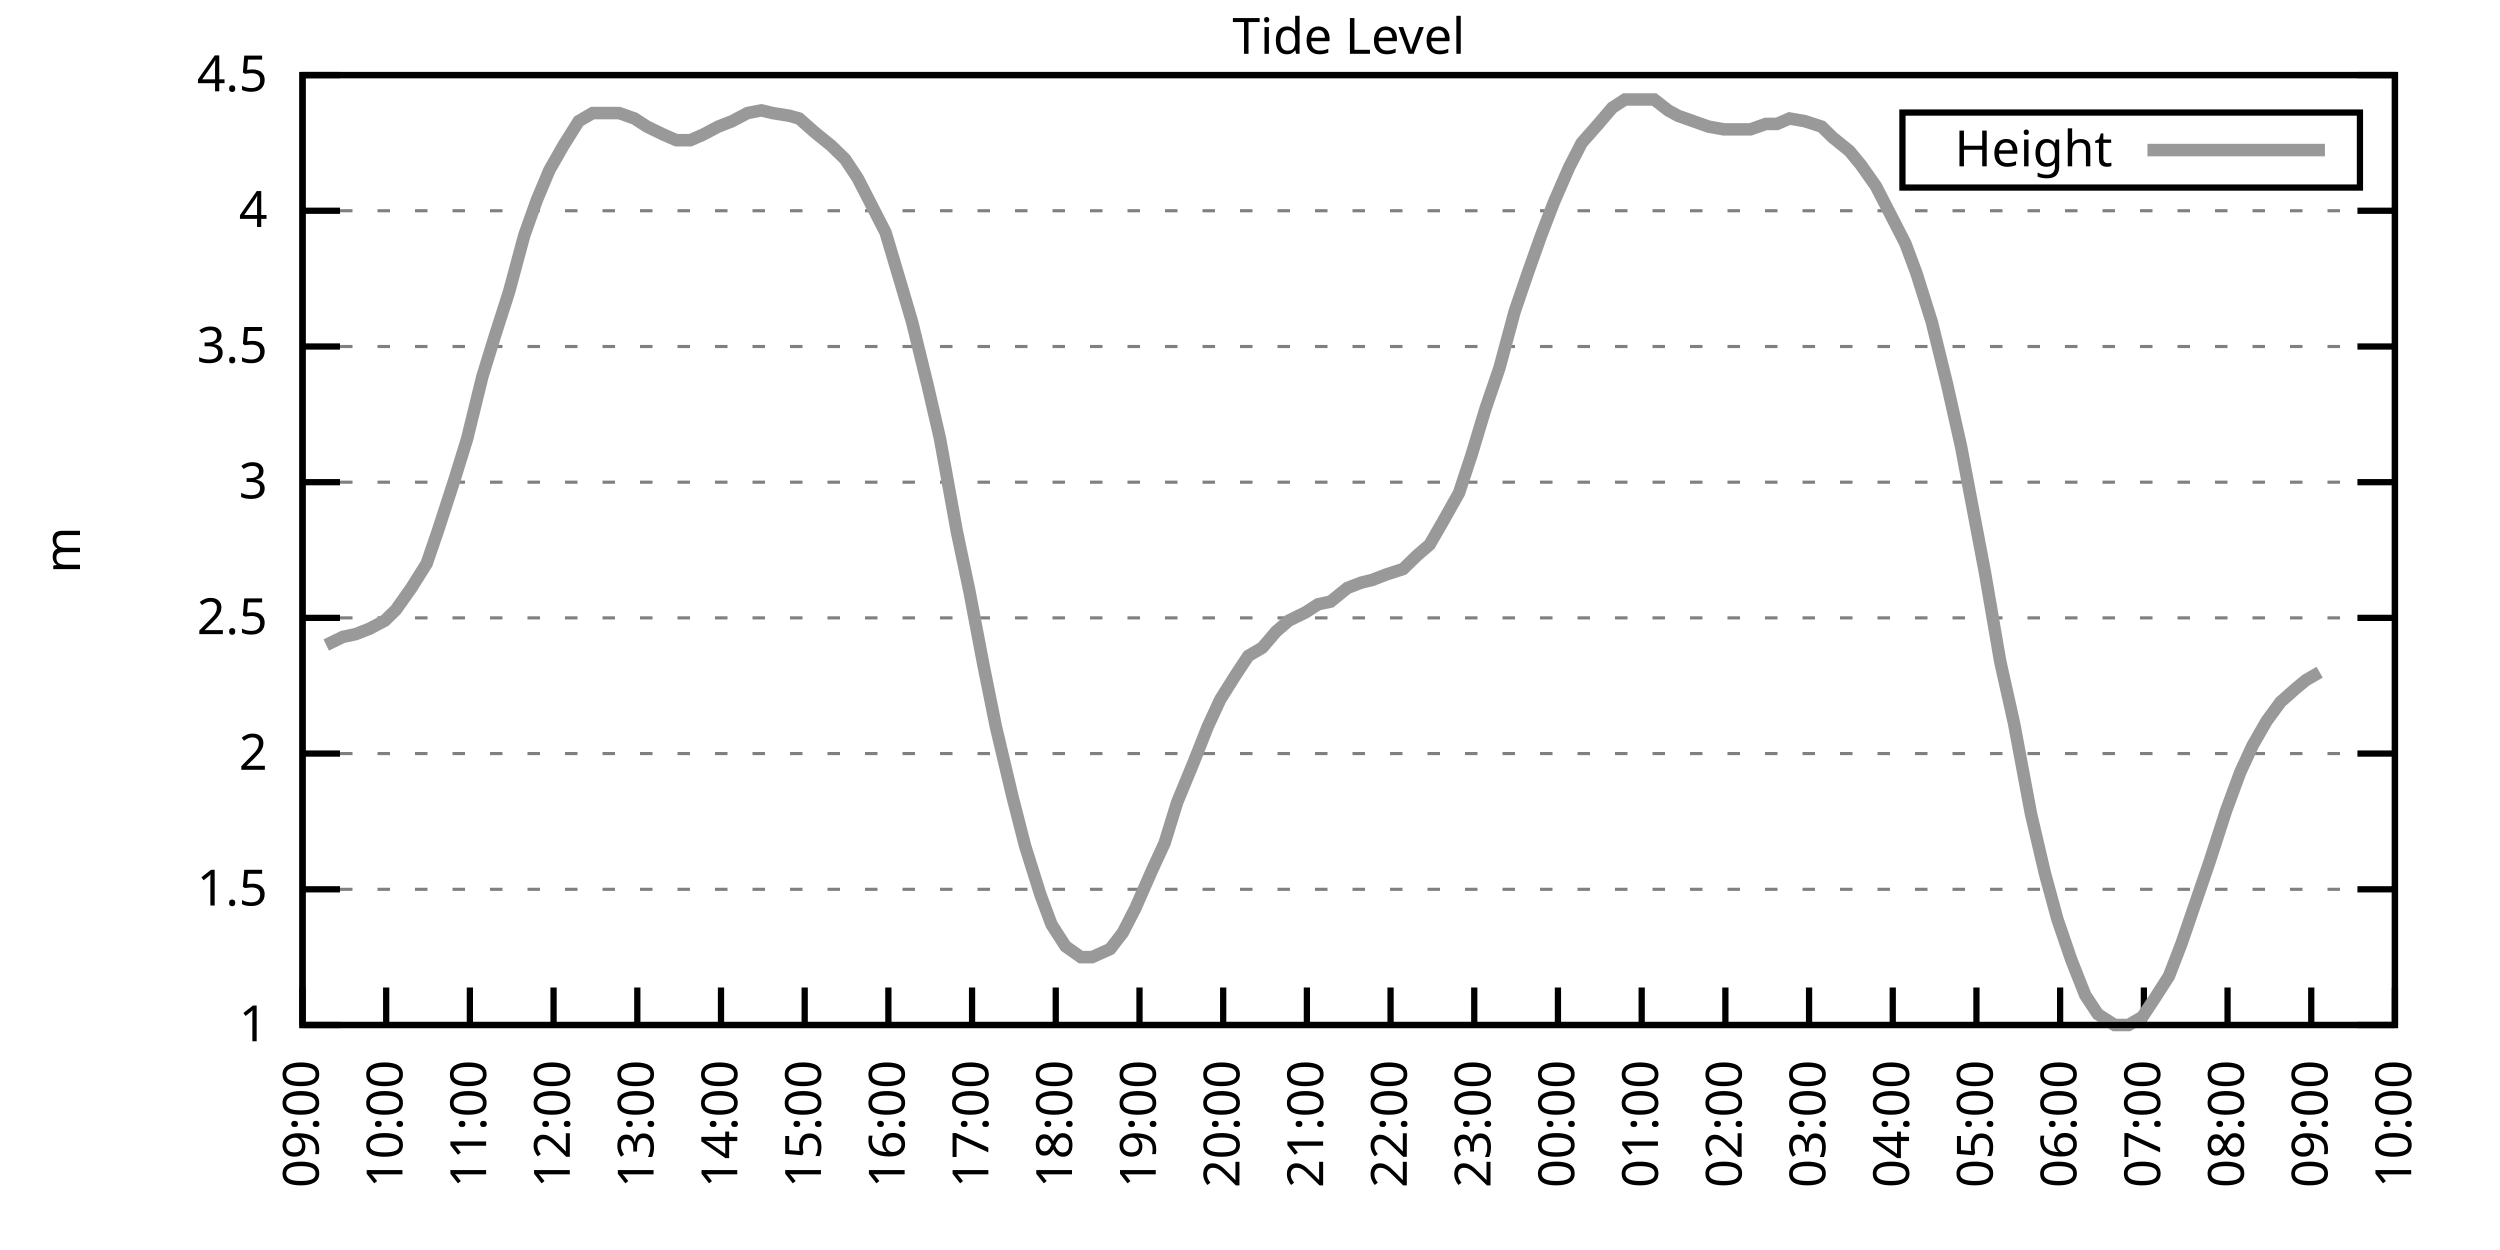
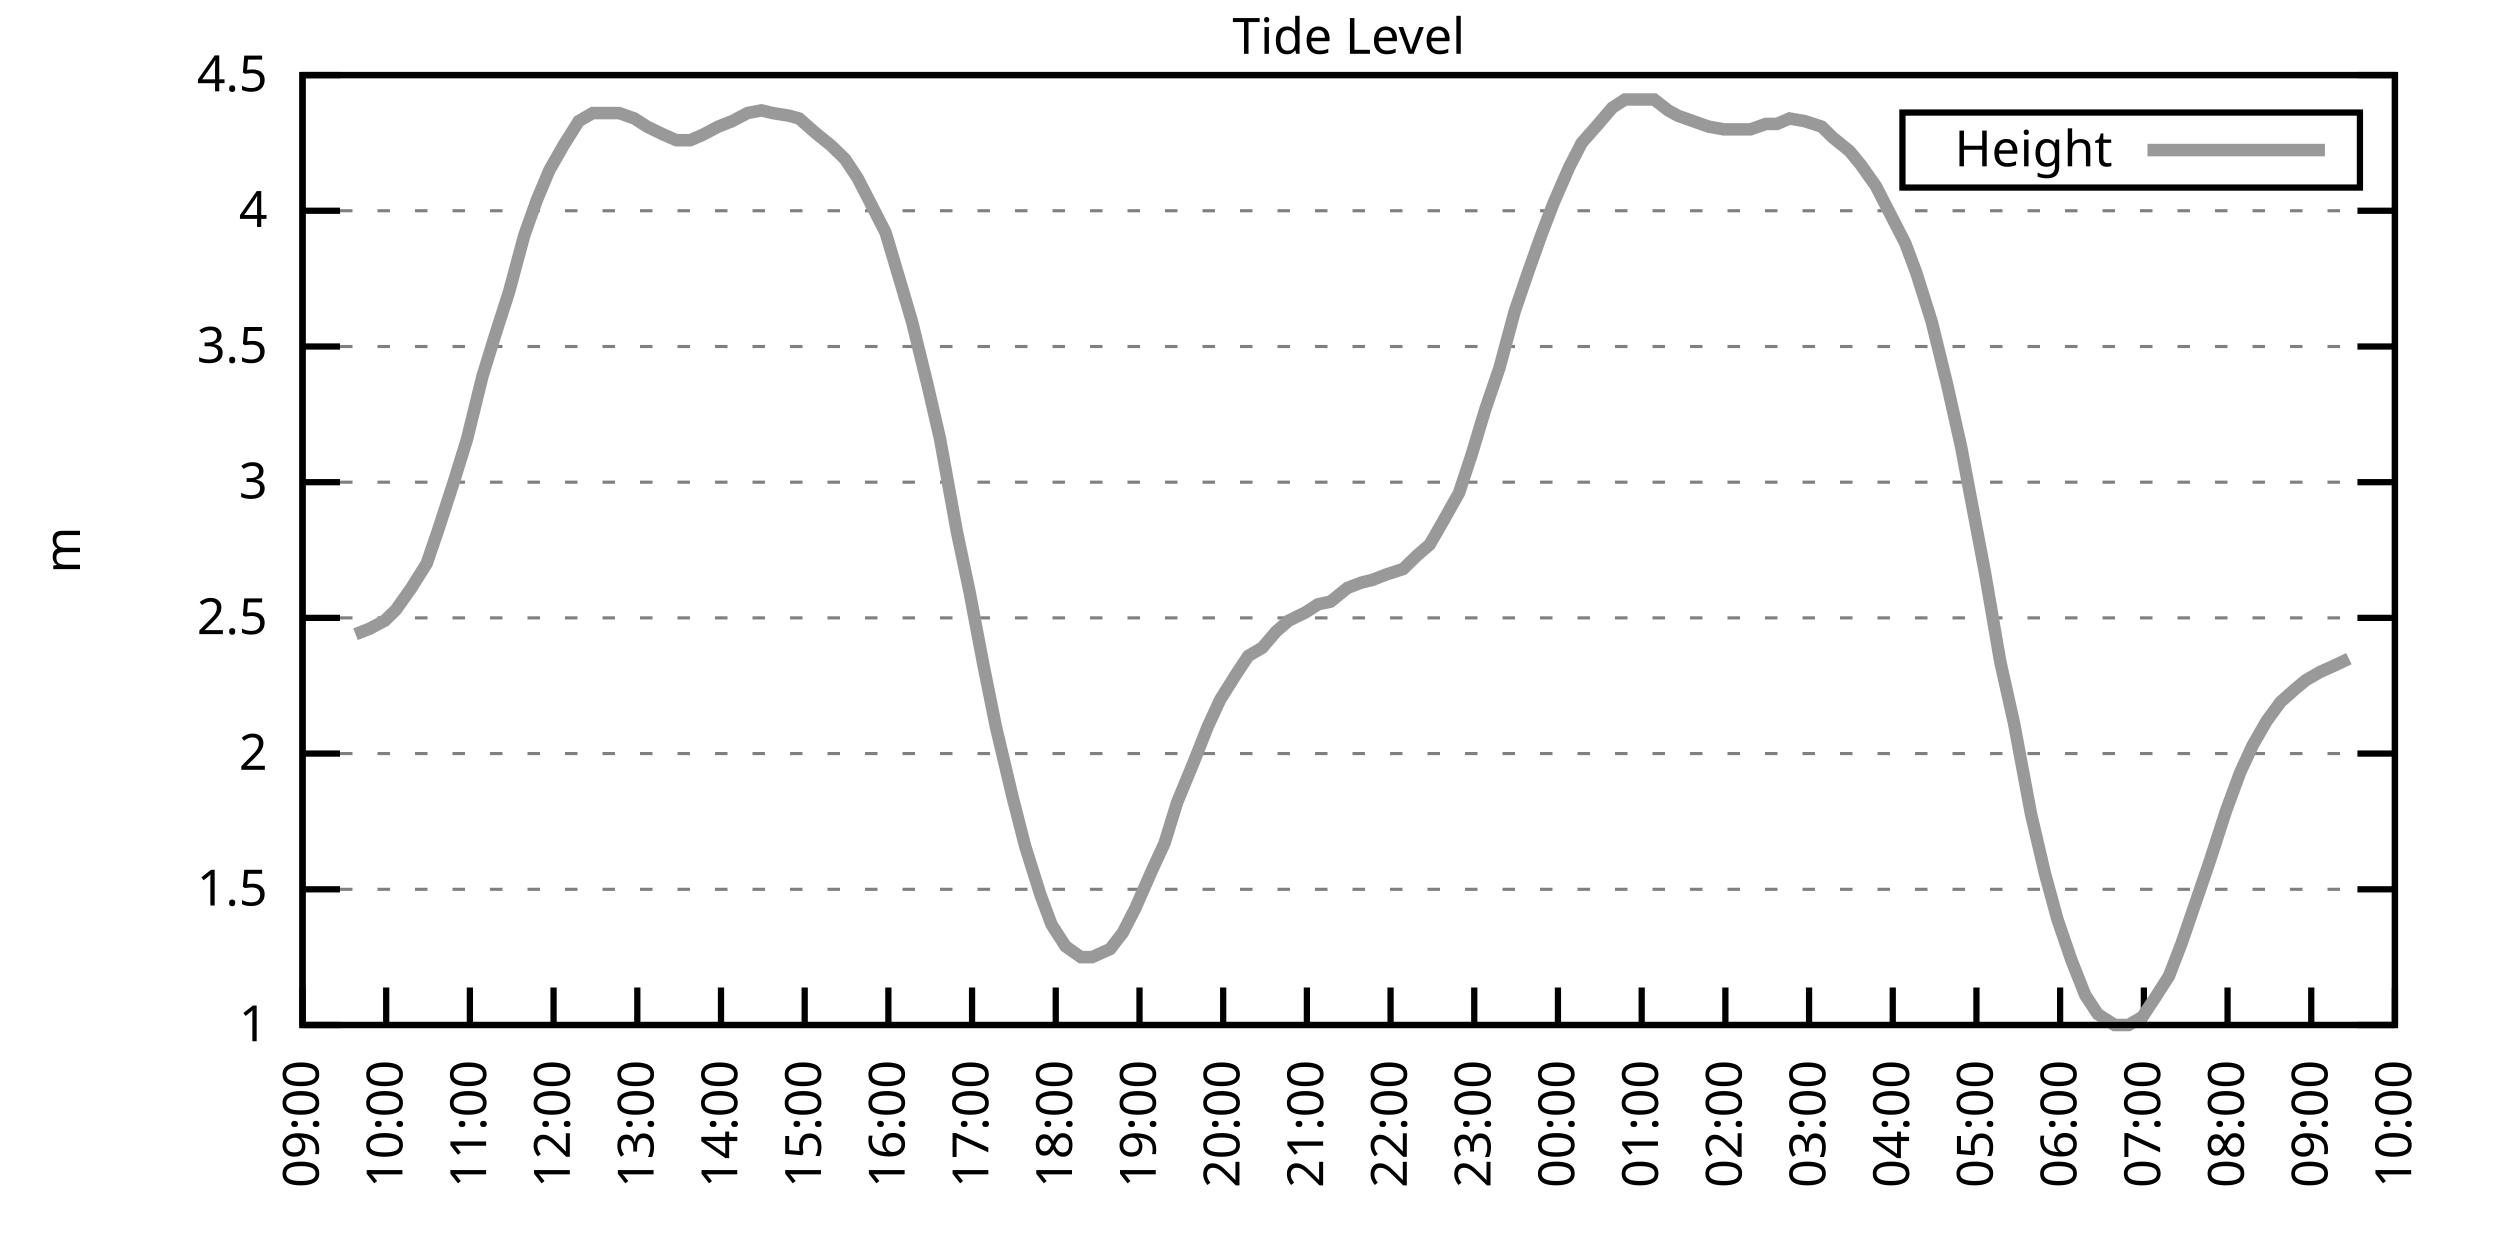
<svg xmlns="http://www.w3.org/2000/svg" xmlns:xlink="http://www.w3.org/1999/xlink" width="400" height="200" viewBox="0 0 400 200">
  <g id="gnuplot_canvas">
    <rect x="0" y="0" width="400" height="200" fill="none" />
    <defs>
      <circle id="gpDot" r="0.5" stroke-width="0.5" stroke="currentColor" />
      <path id="gpPt0" stroke-width="0.333" stroke="currentColor" d="M-1,0 h2 M0,-1 v2" />
      <path id="gpPt1" stroke-width="0.333" stroke="currentColor" d="M-1,-1 L1,1 M1,-1 L-1,1" />
      <path id="gpPt2" stroke-width="0.333" stroke="currentColor" d="M-1,0 L1,0 M0,-1 L0,1 M-1,-1 L1,1 M-1,1 L1,-1" />
      <rect id="gpPt3" stroke-width="0.333" stroke="currentColor" x="-1" y="-1" width="2" height="2" />
      <rect id="gpPt4" stroke-width="0.333" stroke="currentColor" fill="currentColor" x="-1" y="-1" width="2" height="2" />
      <circle id="gpPt5" stroke-width="0.333" stroke="currentColor" cx="0" cy="0" r="1" />
      <use xlink:href="#gpPt5" id="gpPt6" fill="currentColor" stroke="none" />
      <path id="gpPt7" stroke-width="0.333" stroke="currentColor" d="M0,-1.33 L-1.33,0.67 L1.33,0.67 z" />
      <use xlink:href="#gpPt7" id="gpPt8" fill="currentColor" stroke="none" />
      <use xlink:href="#gpPt7" id="gpPt9" stroke="currentColor" transform="rotate(180)" />
      <use xlink:href="#gpPt9" id="gpPt10" fill="currentColor" stroke="none" />
      <use xlink:href="#gpPt3" id="gpPt11" stroke="currentColor" transform="rotate(45)" />
      <use xlink:href="#gpPt11" id="gpPt12" fill="currentColor" stroke="none" />
      <path id="gpPt13" stroke-width="0.333" stroke="currentColor" d="M0,1.330 L1.265,0.411 L0.782,-1.067 L-0.782,-1.076 L-1.265,0.411 z" />
      <use xlink:href="#gpPt13" id="gpPt14" fill="currentColor" stroke="none" />
      <filter id="textbox" filterUnits="objectBoundingBox" x="0" y="0" height="1" width="1">
        <feFlood flood-color="white" flood-opacity="1" result="bgnd" />
        <feComposite in="SourceGraphic" in2="bgnd" operator="atop" />
      </filter>
      <filter id="greybox" filterUnits="objectBoundingBox" x="0" y="0" height="1" width="1">
        <feFlood flood-color="lightgrey" flood-opacity="1" result="grey" />
        <feComposite in="SourceGraphic" in2="grey" operator="atop" />
      </filter>
    </defs>
    <g fill="none" color="white" stroke="currentColor" stroke-width="1.00" stroke-linecap="butt" stroke-linejoin="miter">
</g>
    <g fill="none" color="black" stroke="currentColor" stroke-width="1.00" stroke-linecap="butt" stroke-linejoin="miter">
      <g stroke="none" shape-rendering="crispEdges">
        <polygon fill="rgb(255, 255, 255)" points="48.40,164.00 383.18,164.00 383.18,12.02 48.40,12.02 " />
      </g>
    </g>
    <g fill="none" color="black" stroke="currentColor" stroke-width="1.00" stroke-linecap="butt" stroke-linejoin="miter">
</g>
    <g fill="none" color="black" stroke="black" stroke-width="0.50" stroke-linecap="butt" stroke-linejoin="miter">
</g>
    <g fill="none" color="gray" stroke="currentColor" stroke-width="0.50" stroke-linecap="butt" stroke-linejoin="miter">
      <path stroke="gray" stroke-dasharray="2,4" class="gridline" d="M48.40,164.00 L383.19,164.00  " />
    </g>
    <g fill="none" color="gray" stroke="gray" stroke-width="1.00" stroke-linecap="butt" stroke-linejoin="miter">
</g>
    <g fill="none" color="black" stroke="currentColor" stroke-width="1.00" stroke-linecap="butt" stroke-linejoin="miter">
      <path stroke="black" d="M48.40,164.00 L54.40,164.00 M383.19,164.00 L377.19,164.00  " />
      <g transform="translate(42.80,166.60)" stroke="none" fill="black" font-family="Sans" font-size="8.00" text-anchor="end">
        <text>
          <tspan font-family="Sans"> 1</tspan>
        </text>
      </g>
    </g>
    <g fill="none" color="black" stroke="currentColor" stroke-width="1.00" stroke-linecap="butt" stroke-linejoin="miter">
</g>
    <g fill="none" color="black" stroke="black" stroke-width="0.50" stroke-linecap="butt" stroke-linejoin="miter">
</g>
    <g fill="none" color="gray" stroke="currentColor" stroke-width="0.50" stroke-linecap="butt" stroke-linejoin="miter">
      <path stroke="gray" stroke-dasharray="2,4" class="gridline" d="M48.40,142.29 L383.19,142.29  " />
    </g>
    <g fill="none" color="gray" stroke="gray" stroke-width="1.00" stroke-linecap="butt" stroke-linejoin="miter">
</g>
    <g fill="none" color="black" stroke="currentColor" stroke-width="1.00" stroke-linecap="butt" stroke-linejoin="miter">
      <path stroke="black" d="M48.40,142.29 L54.40,142.29 M383.19,142.29 L377.19,142.29  " />
      <g transform="translate(42.80,144.89)" stroke="none" fill="black" font-family="Sans" font-size="8.00" text-anchor="end">
        <text>
          <tspan font-family="Sans"> 1.5</tspan>
        </text>
      </g>
    </g>
    <g fill="none" color="black" stroke="currentColor" stroke-width="1.00" stroke-linecap="butt" stroke-linejoin="miter">
</g>
    <g fill="none" color="black" stroke="black" stroke-width="0.50" stroke-linecap="butt" stroke-linejoin="miter">
</g>
    <g fill="none" color="gray" stroke="currentColor" stroke-width="0.50" stroke-linecap="butt" stroke-linejoin="miter">
      <path stroke="gray" stroke-dasharray="2,4" class="gridline" d="M48.40,120.57 L383.19,120.57  " />
    </g>
    <g fill="none" color="gray" stroke="gray" stroke-width="1.00" stroke-linecap="butt" stroke-linejoin="miter">
</g>
    <g fill="none" color="black" stroke="currentColor" stroke-width="1.00" stroke-linecap="butt" stroke-linejoin="miter">
      <path stroke="black" d="M48.40,120.57 L54.40,120.57 M383.19,120.57 L377.19,120.57  " />
      <g transform="translate(42.80,123.17)" stroke="none" fill="black" font-family="Sans" font-size="8.00" text-anchor="end">
        <text>
          <tspan font-family="Sans"> 2</tspan>
        </text>
      </g>
    </g>
    <g fill="none" color="black" stroke="currentColor" stroke-width="1.00" stroke-linecap="butt" stroke-linejoin="miter">
</g>
    <g fill="none" color="black" stroke="black" stroke-width="0.50" stroke-linecap="butt" stroke-linejoin="miter">
</g>
    <g fill="none" color="gray" stroke="currentColor" stroke-width="0.50" stroke-linecap="butt" stroke-linejoin="miter">
      <path stroke="gray" stroke-dasharray="2,4" class="gridline" d="M48.40,98.86 L383.19,98.86  " />
    </g>
    <g fill="none" color="gray" stroke="gray" stroke-width="1.00" stroke-linecap="butt" stroke-linejoin="miter">
</g>
    <g fill="none" color="black" stroke="currentColor" stroke-width="1.00" stroke-linecap="butt" stroke-linejoin="miter">
      <path stroke="black" d="M48.40,98.86 L54.40,98.86 M383.19,98.86 L377.19,98.86  " />
      <g transform="translate(42.80,101.46)" stroke="none" fill="black" font-family="Sans" font-size="8.00" text-anchor="end">
        <text>
          <tspan font-family="Sans"> 2.5</tspan>
        </text>
      </g>
    </g>
    <g fill="none" color="black" stroke="currentColor" stroke-width="1.00" stroke-linecap="butt" stroke-linejoin="miter">
</g>
    <g fill="none" color="black" stroke="black" stroke-width="0.50" stroke-linecap="butt" stroke-linejoin="miter">
</g>
    <g fill="none" color="gray" stroke="currentColor" stroke-width="0.50" stroke-linecap="butt" stroke-linejoin="miter">
      <path stroke="gray" stroke-dasharray="2,4" class="gridline" d="M48.40,77.15 L383.19,77.15  " />
    </g>
    <g fill="none" color="gray" stroke="gray" stroke-width="1.00" stroke-linecap="butt" stroke-linejoin="miter">
</g>
    <g fill="none" color="black" stroke="currentColor" stroke-width="1.00" stroke-linecap="butt" stroke-linejoin="miter">
      <path stroke="black" d="M48.40,77.15 L54.40,77.15 M383.19,77.15 L377.19,77.15  " />
      <g transform="translate(42.80,79.75)" stroke="none" fill="black" font-family="Sans" font-size="8.00" text-anchor="end">
        <text>
          <tspan font-family="Sans"> 3</tspan>
        </text>
      </g>
    </g>
    <g fill="none" color="black" stroke="currentColor" stroke-width="1.00" stroke-linecap="butt" stroke-linejoin="miter">
</g>
    <g fill="none" color="black" stroke="black" stroke-width="0.50" stroke-linecap="butt" stroke-linejoin="miter">
</g>
    <g fill="none" color="gray" stroke="currentColor" stroke-width="0.50" stroke-linecap="butt" stroke-linejoin="miter">
      <path stroke="gray" stroke-dasharray="2,4" class="gridline" d="M48.40,55.44 L383.19,55.44  " />
    </g>
    <g fill="none" color="gray" stroke="gray" stroke-width="1.00" stroke-linecap="butt" stroke-linejoin="miter">
</g>
    <g fill="none" color="black" stroke="currentColor" stroke-width="1.00" stroke-linecap="butt" stroke-linejoin="miter">
      <path stroke="black" d="M48.40,55.44 L54.40,55.44 M383.19,55.44 L377.19,55.44  " />
      <g transform="translate(42.80,58.04)" stroke="none" fill="black" font-family="Sans" font-size="8.00" text-anchor="end">
        <text>
          <tspan font-family="Sans"> 3.5</tspan>
        </text>
      </g>
    </g>
    <g fill="none" color="black" stroke="currentColor" stroke-width="1.00" stroke-linecap="butt" stroke-linejoin="miter">
</g>
    <g fill="none" color="black" stroke="black" stroke-width="0.50" stroke-linecap="butt" stroke-linejoin="miter">
</g>
    <g fill="none" color="gray" stroke="currentColor" stroke-width="0.50" stroke-linecap="butt" stroke-linejoin="miter">
      <path stroke="gray" stroke-dasharray="2,4" class="gridline" d="M48.40,33.72 L383.19,33.72  " />
    </g>
    <g fill="none" color="gray" stroke="gray" stroke-width="1.00" stroke-linecap="butt" stroke-linejoin="miter">
</g>
    <g fill="none" color="black" stroke="currentColor" stroke-width="1.00" stroke-linecap="butt" stroke-linejoin="miter">
      <path stroke="black" d="M48.40,33.72 L54.40,33.72 M383.19,33.72 L377.19,33.72  " />
      <g transform="translate(42.80,36.32)" stroke="none" fill="black" font-family="Sans" font-size="8.00" text-anchor="end">
        <text>
          <tspan font-family="Sans"> 4</tspan>
        </text>
      </g>
    </g>
    <g fill="none" color="black" stroke="currentColor" stroke-width="1.00" stroke-linecap="butt" stroke-linejoin="miter">
</g>
    <g fill="none" color="black" stroke="black" stroke-width="0.50" stroke-linecap="butt" stroke-linejoin="miter">
</g>
    <g fill="none" color="gray" stroke="currentColor" stroke-width="0.50" stroke-linecap="butt" stroke-linejoin="miter">
      <path stroke="gray" stroke-dasharray="2,4" class="gridline" d="M48.40,12.01 L383.19,12.01  " />
    </g>
    <g fill="none" color="gray" stroke="gray" stroke-width="1.00" stroke-linecap="butt" stroke-linejoin="miter">
</g>
    <g fill="none" color="black" stroke="currentColor" stroke-width="1.00" stroke-linecap="butt" stroke-linejoin="miter">
      <path stroke="black" d="M48.40,12.01 L54.40,12.01 M383.19,12.01 L377.19,12.01  " />
      <g transform="translate(42.80,14.61)" stroke="none" fill="black" font-family="Sans" font-size="8.00" text-anchor="end">
        <text>
          <tspan font-family="Sans"> 4.5</tspan>
        </text>
      </g>
    </g>
    <g fill="none" color="black" stroke="currentColor" stroke-width="1.00" stroke-linecap="butt" stroke-linejoin="miter">
      <path stroke="black" d="M48.40,164.00 L48.40,158.00  " />
      <g transform="translate(51.00,169.60) rotate(270.00)" stroke="none" fill="black" font-family="Sans" font-size="8.00" text-anchor="end">
        <text>
          <tspan font-family="Sans">09:00</tspan>
        </text>
      </g>
    </g>
    <g fill="none" color="black" stroke="currentColor" stroke-width="1.00" stroke-linecap="butt" stroke-linejoin="miter">
      <path stroke="black" d="M61.79,164.00 L61.79,158.00  " />
      <g transform="translate(64.39,169.60) rotate(270.00)" stroke="none" fill="black" font-family="Sans" font-size="8.00" text-anchor="end">
        <text>
          <tspan font-family="Sans">10:00</tspan>
        </text>
      </g>
    </g>
    <g fill="none" color="black" stroke="currentColor" stroke-width="1.00" stroke-linecap="butt" stroke-linejoin="miter">
      <path stroke="black" d="M75.18,164.00 L75.18,158.00  " />
      <g transform="translate(77.78,169.60) rotate(270.00)" stroke="none" fill="black" font-family="Sans" font-size="8.00" text-anchor="end">
        <text>
          <tspan font-family="Sans">11:00</tspan>
        </text>
      </g>
    </g>
    <g fill="none" color="black" stroke="currentColor" stroke-width="1.00" stroke-linecap="butt" stroke-linejoin="miter">
      <path stroke="black" d="M88.57,164.00 L88.57,158.00  " />
      <g transform="translate(91.17,169.60) rotate(270.00)" stroke="none" fill="black" font-family="Sans" font-size="8.00" text-anchor="end">
        <text>
          <tspan font-family="Sans">12:00</tspan>
        </text>
      </g>
    </g>
    <g fill="none" color="black" stroke="currentColor" stroke-width="1.00" stroke-linecap="butt" stroke-linejoin="miter">
      <path stroke="black" d="M101.97,164.00 L101.97,158.00  " />
      <g transform="translate(104.57,169.60) rotate(270.00)" stroke="none" fill="black" font-family="Sans" font-size="8.00" text-anchor="end">
        <text>
          <tspan font-family="Sans">13:00</tspan>
        </text>
      </g>
    </g>
    <g fill="none" color="black" stroke="currentColor" stroke-width="1.00" stroke-linecap="butt" stroke-linejoin="miter">
      <path stroke="black" d="M115.36,164.00 L115.36,158.00  " />
      <g transform="translate(117.96,169.60) rotate(270.00)" stroke="none" fill="black" font-family="Sans" font-size="8.00" text-anchor="end">
        <text>
          <tspan font-family="Sans">14:00</tspan>
        </text>
      </g>
    </g>
    <g fill="none" color="black" stroke="currentColor" stroke-width="1.00" stroke-linecap="butt" stroke-linejoin="miter">
      <path stroke="black" d="M128.75,164.00 L128.75,158.00  " />
      <g transform="translate(131.35,169.60) rotate(270.00)" stroke="none" fill="black" font-family="Sans" font-size="8.00" text-anchor="end">
        <text>
          <tspan font-family="Sans">15:00</tspan>
        </text>
      </g>
    </g>
    <g fill="none" color="black" stroke="currentColor" stroke-width="1.00" stroke-linecap="butt" stroke-linejoin="miter">
      <path stroke="black" d="M142.14,164.00 L142.14,158.00  " />
      <g transform="translate(144.74,169.60) rotate(270.00)" stroke="none" fill="black" font-family="Sans" font-size="8.00" text-anchor="end">
        <text>
          <tspan font-family="Sans">16:00</tspan>
        </text>
      </g>
    </g>
    <g fill="none" color="black" stroke="currentColor" stroke-width="1.00" stroke-linecap="butt" stroke-linejoin="miter">
      <path stroke="black" d="M155.53,164.00 L155.53,158.00  " />
      <g transform="translate(158.13,169.60) rotate(270.00)" stroke="none" fill="black" font-family="Sans" font-size="8.00" text-anchor="end">
        <text>
          <tspan font-family="Sans">17:00</tspan>
        </text>
      </g>
    </g>
    <g fill="none" color="black" stroke="currentColor" stroke-width="1.00" stroke-linecap="butt" stroke-linejoin="miter">
      <path stroke="black" d="M168.92,164.00 L168.92,158.00  " />
      <g transform="translate(171.52,169.60) rotate(270.00)" stroke="none" fill="black" font-family="Sans" font-size="8.00" text-anchor="end">
        <text>
          <tspan font-family="Sans">18:00</tspan>
        </text>
      </g>
    </g>
    <g fill="none" color="black" stroke="currentColor" stroke-width="1.00" stroke-linecap="butt" stroke-linejoin="miter">
      <path stroke="black" d="M182.32,164.00 L182.32,158.00  " />
      <g transform="translate(184.92,169.60) rotate(270.00)" stroke="none" fill="black" font-family="Sans" font-size="8.00" text-anchor="end">
        <text>
          <tspan font-family="Sans">19:00</tspan>
        </text>
      </g>
    </g>
    <g fill="none" color="black" stroke="currentColor" stroke-width="1.00" stroke-linecap="butt" stroke-linejoin="miter">
      <path stroke="black" d="M195.71,164.00 L195.71,158.00  " />
      <g transform="translate(198.31,169.60) rotate(270.00)" stroke="none" fill="black" font-family="Sans" font-size="8.00" text-anchor="end">
        <text>
          <tspan font-family="Sans">20:00</tspan>
        </text>
      </g>
    </g>
    <g fill="none" color="black" stroke="currentColor" stroke-width="1.00" stroke-linecap="butt" stroke-linejoin="miter">
      <path stroke="black" d="M209.10,164.00 L209.10,158.00  " />
      <g transform="translate(211.70,169.60) rotate(270.00)" stroke="none" fill="black" font-family="Sans" font-size="8.00" text-anchor="end">
        <text>
          <tspan font-family="Sans">21:00</tspan>
        </text>
      </g>
    </g>
    <g fill="none" color="black" stroke="currentColor" stroke-width="1.00" stroke-linecap="butt" stroke-linejoin="miter">
      <path stroke="black" d="M222.49,164.00 L222.49,158.00  " />
      <g transform="translate(225.09,169.60) rotate(270.00)" stroke="none" fill="black" font-family="Sans" font-size="8.00" text-anchor="end">
        <text>
          <tspan font-family="Sans">22:00</tspan>
        </text>
      </g>
    </g>
    <g fill="none" color="black" stroke="currentColor" stroke-width="1.00" stroke-linecap="butt" stroke-linejoin="miter">
      <path stroke="black" d="M235.88,164.00 L235.88,158.00  " />
      <g transform="translate(238.48,169.60) rotate(270.00)" stroke="none" fill="black" font-family="Sans" font-size="8.00" text-anchor="end">
        <text>
          <tspan font-family="Sans">23:00</tspan>
        </text>
      </g>
    </g>
    <g fill="none" color="black" stroke="currentColor" stroke-width="1.00" stroke-linecap="butt" stroke-linejoin="miter">
      <path stroke="black" d="M249.27,164.00 L249.27,158.00  " />
      <g transform="translate(251.87,169.60) rotate(270.00)" stroke="none" fill="black" font-family="Sans" font-size="8.00" text-anchor="end">
        <text>
          <tspan font-family="Sans">00:00</tspan>
        </text>
      </g>
    </g>
    <g fill="none" color="black" stroke="currentColor" stroke-width="1.00" stroke-linecap="butt" stroke-linejoin="miter">
      <path stroke="black" d="M262.67,164.00 L262.67,158.00  " />
      <g transform="translate(265.27,169.60) rotate(270.00)" stroke="none" fill="black" font-family="Sans" font-size="8.00" text-anchor="end">
        <text>
          <tspan font-family="Sans">01:00</tspan>
        </text>
      </g>
    </g>
    <g fill="none" color="black" stroke="currentColor" stroke-width="1.00" stroke-linecap="butt" stroke-linejoin="miter">
      <path stroke="black" d="M276.06,164.00 L276.06,158.00  " />
      <g transform="translate(278.66,169.60) rotate(270.00)" stroke="none" fill="black" font-family="Sans" font-size="8.00" text-anchor="end">
        <text>
          <tspan font-family="Sans">02:00</tspan>
        </text>
      </g>
    </g>
    <g fill="none" color="black" stroke="currentColor" stroke-width="1.00" stroke-linecap="butt" stroke-linejoin="miter">
      <path stroke="black" d="M289.45,164.00 L289.45,158.00  " />
      <g transform="translate(292.05,169.60) rotate(270.00)" stroke="none" fill="black" font-family="Sans" font-size="8.00" text-anchor="end">
        <text>
          <tspan font-family="Sans">03:00</tspan>
        </text>
      </g>
    </g>
    <g fill="none" color="black" stroke="currentColor" stroke-width="1.00" stroke-linecap="butt" stroke-linejoin="miter">
      <path stroke="black" d="M302.84,164.00 L302.84,158.00  " />
      <g transform="translate(305.44,169.60) rotate(270.00)" stroke="none" fill="black" font-family="Sans" font-size="8.00" text-anchor="end">
        <text>
          <tspan font-family="Sans">04:00</tspan>
        </text>
      </g>
    </g>
    <g fill="none" color="black" stroke="currentColor" stroke-width="1.00" stroke-linecap="butt" stroke-linejoin="miter">
      <path stroke="black" d="M316.23,164.00 L316.23,158.00  " />
      <g transform="translate(318.83,169.60) rotate(270.00)" stroke="none" fill="black" font-family="Sans" font-size="8.00" text-anchor="end">
        <text>
          <tspan font-family="Sans">05:00</tspan>
        </text>
      </g>
    </g>
    <g fill="none" color="black" stroke="currentColor" stroke-width="1.00" stroke-linecap="butt" stroke-linejoin="miter">
      <path stroke="black" d="M329.62,164.00 L329.62,158.00  " />
      <g transform="translate(332.22,169.60) rotate(270.00)" stroke="none" fill="black" font-family="Sans" font-size="8.00" text-anchor="end">
        <text>
          <tspan font-family="Sans">06:00</tspan>
        </text>
      </g>
    </g>
    <g fill="none" color="black" stroke="currentColor" stroke-width="1.00" stroke-linecap="butt" stroke-linejoin="miter">
      <path stroke="black" d="M343.02,164.00 L343.02,158.00  " />
      <g transform="translate(345.62,169.60) rotate(270.00)" stroke="none" fill="black" font-family="Sans" font-size="8.00" text-anchor="end">
        <text>
          <tspan font-family="Sans">07:00</tspan>
        </text>
      </g>
    </g>
    <g fill="none" color="black" stroke="currentColor" stroke-width="1.00" stroke-linecap="butt" stroke-linejoin="miter">
      <path stroke="black" d="M356.41,164.00 L356.41,158.00  " />
      <g transform="translate(359.01,169.60) rotate(270.00)" stroke="none" fill="black" font-family="Sans" font-size="8.00" text-anchor="end">
        <text>
          <tspan font-family="Sans">08:00</tspan>
        </text>
      </g>
    </g>
    <g fill="none" color="black" stroke="currentColor" stroke-width="1.00" stroke-linecap="butt" stroke-linejoin="miter">
      <path stroke="black" d="M369.80,164.00 L369.80,158.00  " />
      <g transform="translate(372.40,169.60) rotate(270.00)" stroke="none" fill="black" font-family="Sans" font-size="8.00" text-anchor="end">
        <text>
          <tspan font-family="Sans">09:00</tspan>
        </text>
      </g>
    </g>
    <g fill="none" color="black" stroke="currentColor" stroke-width="1.00" stroke-linecap="butt" stroke-linejoin="miter">
      <path stroke="black" d="M383.19,164.00 L383.19,158.00  " />
      <g transform="translate(385.79,169.60) rotate(270.00)" stroke="none" fill="black" font-family="Sans" font-size="8.00" text-anchor="end">
        <text>
          <tspan font-family="Sans">10:00</tspan>
        </text>
      </g>
    </g>
    <g fill="none" color="black" stroke="currentColor" stroke-width="1.00" stroke-linecap="butt" stroke-linejoin="miter">
</g>
    <g fill="none" color="black" stroke="currentColor" stroke-width="1.00" stroke-linecap="butt" stroke-linejoin="miter">
      <path stroke="black" d="M48.40,12.01 L48.40,164.00 L383.19,164.00 L383.19,12.01 L48.40,12.01 Z  " />
    </g>
    <g fill="none" color="black" stroke="currentColor" stroke-width="1.00" stroke-linecap="butt" stroke-linejoin="miter">
</g>
    <g fill="none" color="black" stroke="currentColor" stroke-width="1.00" stroke-linecap="butt" stroke-linejoin="miter">
      <path stroke="black" d="M304.39,30.01 L304.39,18.01 L377.59,18.01 L377.59,30.01 L304.39,30.01 Z  " />
    </g>
    <g id="Tide_level_plot_1">
      <g fill="none" color="white" stroke="black" stroke-width="2.00" stroke-linecap="butt" stroke-linejoin="miter">
</g>
      <g fill="none" color="black" stroke="currentColor" stroke-width="2.00" stroke-linecap="butt" stroke-linejoin="miter">
        <g transform="translate(337.99,26.61)" stroke="none" fill="black" font-family="Sans" font-size="8.00" text-anchor="end">
          <text>
            <tspan font-family="Sans">Height</tspan>
          </text>
        </g>
      </g>
      <g fill="none" color="black" stroke="currentColor" stroke-width="2.00" stroke-linecap="butt" stroke-linejoin="miter">
-         <path stroke="rgb(153, 153, 153)" d="M343.59,24.01 L371.99,24.01 M52.19,103.20 L54.87,101.90 L56.88,101.47 L59.11,100.60 L61.57,99.30 L63.35,97.56   L65.81,94.08 L68.26,90.18 L70.05,84.97 L72.73,76.71 L74.74,70.20 L77.19,60.21 L79.20,53.70 L81.43,46.75   L83.89,37.63 L85.90,31.99 L87.91,27.21 L90.14,23.30 L92.59,19.39 L94.82,18.09 L96.83,18.09 L99.06,18.09   L101.52,18.96 L103.53,20.26 L106.21,21.56 L108.22,22.43 L110.45,22.43 L112.46,21.56 L114.91,20.26 L117.14,19.39   L119.60,18.09 L121.83,17.66 L123.62,18.09 L126.29,18.52 L127.86,18.96 L130.31,21.13 L132.99,23.30 L135.22,25.47   L137.23,28.51 L139.46,32.85 L141.69,37.20 L144.15,45.45 L145.94,51.53 L148.39,61.52 L150.40,70.20 L153.08,84.97   L155.09,94.52 L157.32,106.24 L159.33,116.23 L162.01,127.52 L164.01,135.34 L166.47,143.16 L168.25,147.93 L170.49,151.41   L172.94,153.14 L174.73,153.14 L177.63,151.84 L179.64,149.24 L181.65,145.33 L184.32,139.25 L186.33,134.90 L188.34,128.39   L191.02,121.88 L193.25,116.23 L195.26,111.89 L197.72,107.98 L199.73,104.94 L201.96,103.64 L204.19,101.03 L206.20,99.30   L208.88,97.99 L210.88,96.69 L212.89,96.26 L215.57,94.08 L217.80,93.22 L219.59,92.78 L221.82,91.91 L224.50,91.04   L226.73,88.87 L228.74,87.14 L230.75,83.66 L233.43,78.89 L235.44,72.81 L237.67,65.42 L239.90,58.91 L242.36,49.79   L244.59,43.28 L246.60,37.63 L248.60,32.42 L251.06,26.77 L253.07,22.87 L255.75,19.83 L257.98,17.22 L259.99,15.92   L262.44,15.92 L264.67,15.92 L266.91,17.66 L268.47,18.52 L270.92,19.39 L273.38,20.26 L275.83,20.70 L277.40,20.70   L280.07,20.70 L282.53,19.83 L284.32,19.83 L286.32,18.96 L288.78,19.39 L291.46,20.26 L293.24,22.00 L295.92,24.17   L297.71,26.34 L300.16,29.81 L302.17,33.72 L304.85,38.93 L306.63,43.71 L309.09,51.53 L311.54,61.52 L313.78,71.50   L315.34,79.75 L317.57,91.48 L320.03,105.81 L322.26,115.80 L324.94,130.13 L327.17,139.68 L329.18,147.06 L331.41,153.58   L333.64,159.22 L335.65,162.26 L338.33,164.00 L340.56,164.00 L342.79,162.70 L344.80,159.66 L347.03,156.18 L349.04,150.97   L351.72,143.16 L353.51,137.94 L356.18,129.69 L358.42,123.61 L360.42,119.27 L362.66,115.36 L364.89,112.32 L367.34,110.15   L368.91,108.85 L371.14,107.55  " />
+         <path stroke="rgb(153, 153, 153)" d="M343.59,24.01 L371.99,24.01 M56.88,101.47 L59.11,100.60 L61.57,99.30 L63.35,97.56 L65.81,94.08 L68.26,90.18   L70.05,84.97 L72.73,76.71 L74.74,70.20 L77.19,60.21 L79.20,53.70 L81.43,46.75 L83.89,37.63 L85.90,31.99   L87.91,27.21 L90.14,23.30 L92.59,19.39 L94.82,18.09 L96.83,18.09 L99.06,18.09 L101.52,18.96 L103.53,20.26   L106.21,21.56 L108.22,22.43 L110.45,22.43 L112.46,21.56 L114.91,20.26 L117.14,19.39 L119.60,18.09 L121.83,17.66   L123.62,18.09 L126.29,18.52 L127.86,18.96 L130.31,21.13 L132.99,23.30 L135.22,25.47 L137.23,28.51 L139.46,32.85   L141.69,37.20 L144.15,45.45 L145.94,51.53 L148.39,61.52 L150.40,70.20 L153.08,84.97 L155.09,94.52 L157.32,106.24   L159.33,116.23 L162.01,127.52 L164.01,135.34 L166.47,143.16 L168.25,147.93 L170.49,151.41 L172.94,153.14 L174.73,153.14   L177.63,151.84 L179.64,149.24 L181.65,145.33 L184.32,139.25 L186.33,134.90 L188.34,128.39 L191.02,121.88 L193.25,116.23   L195.26,111.89 L197.72,107.98 L199.73,104.94 L201.96,103.64 L204.19,101.03 L206.20,99.30 L208.88,97.99 L210.88,96.69   L212.89,96.26 L215.57,94.08 L217.80,93.22 L219.59,92.78 L221.82,91.91 L224.50,91.04 L226.73,88.87 L228.74,87.14   L230.75,83.66 L233.43,78.89 L235.44,72.81 L237.67,65.42 L239.90,58.91 L242.36,49.79 L244.59,43.28 L246.60,37.63   L248.60,32.42 L251.06,26.77 L253.07,22.87 L255.75,19.83 L257.98,17.22 L259.99,15.92 L262.44,15.92 L264.67,15.92   L266.91,17.66 L268.47,18.52 L270.92,19.39 L273.38,20.26 L275.83,20.70 L277.40,20.70 L280.07,20.70 L282.53,19.83   L284.32,19.83 L286.32,18.96 L288.78,19.39 L291.46,20.26 L293.24,22.00 L295.92,24.17 L297.71,26.34 L300.16,29.81   L302.17,33.72 L304.85,38.93 L306.63,43.71 L309.09,51.53 L311.54,61.52 L313.78,71.50 L315.34,79.75 L317.57,91.48   L320.03,105.81 L322.26,115.80 L324.94,130.13 L327.17,139.68 L329.18,147.06 L331.41,153.58 L333.64,159.22 L335.65,162.26   L338.33,164.00 L340.56,164.00 L342.79,162.70 L344.80,159.66 L347.03,156.18 L349.04,150.97 L351.72,143.16 L353.51,137.94   L356.18,129.69 L358.42,123.61 L360.42,119.27 L362.66,115.36 L364.89,112.32 L367.34,110.15 L368.91,108.85 L371.14,107.55   L374.04,106.24 L375.82,105.38  " />
      </g>
    </g>
    <g fill="none" color="black" stroke="currentColor" stroke-width="2.00" stroke-linecap="butt" stroke-linejoin="miter">
</g>
    <g fill="none" color="black" stroke="black" stroke-width="1.00" stroke-linecap="butt" stroke-linejoin="miter">
</g>
    <g fill="none" color="black" stroke="currentColor" stroke-width="1.00" stroke-linecap="butt" stroke-linejoin="miter">
      <path stroke="black" d="M48.40,12.01 L48.40,164.00 L383.19,164.00 L383.19,12.01 L48.40,12.01 Z  " />
      <g transform="translate(12.80,88.01) rotate(270.00)" stroke="none" fill="black" font-family="Sans" font-size="8.00" text-anchor="middle">
        <text>
          <tspan font-family="Sans">m</tspan>
        </text>
      </g>
    </g>
    <g fill="none" color="black" stroke="currentColor" stroke-width="1.00" stroke-linecap="butt" stroke-linejoin="miter">
</g>
    <g fill="none" color="black" stroke="currentColor" stroke-width="1.00" stroke-linecap="butt" stroke-linejoin="miter">
      <g transform="translate(215.79,8.61)" stroke="none" fill="black" font-family="Sans" font-size="8.00" text-anchor="middle">
        <text>
          <tspan font-family="Sans">Tide Level</tspan>
        </text>
      </g>
    </g>
    <g fill="none" color="black" stroke="currentColor" stroke-width="1.00" stroke-linecap="butt" stroke-linejoin="miter">
</g>
  </g>
</svg>
